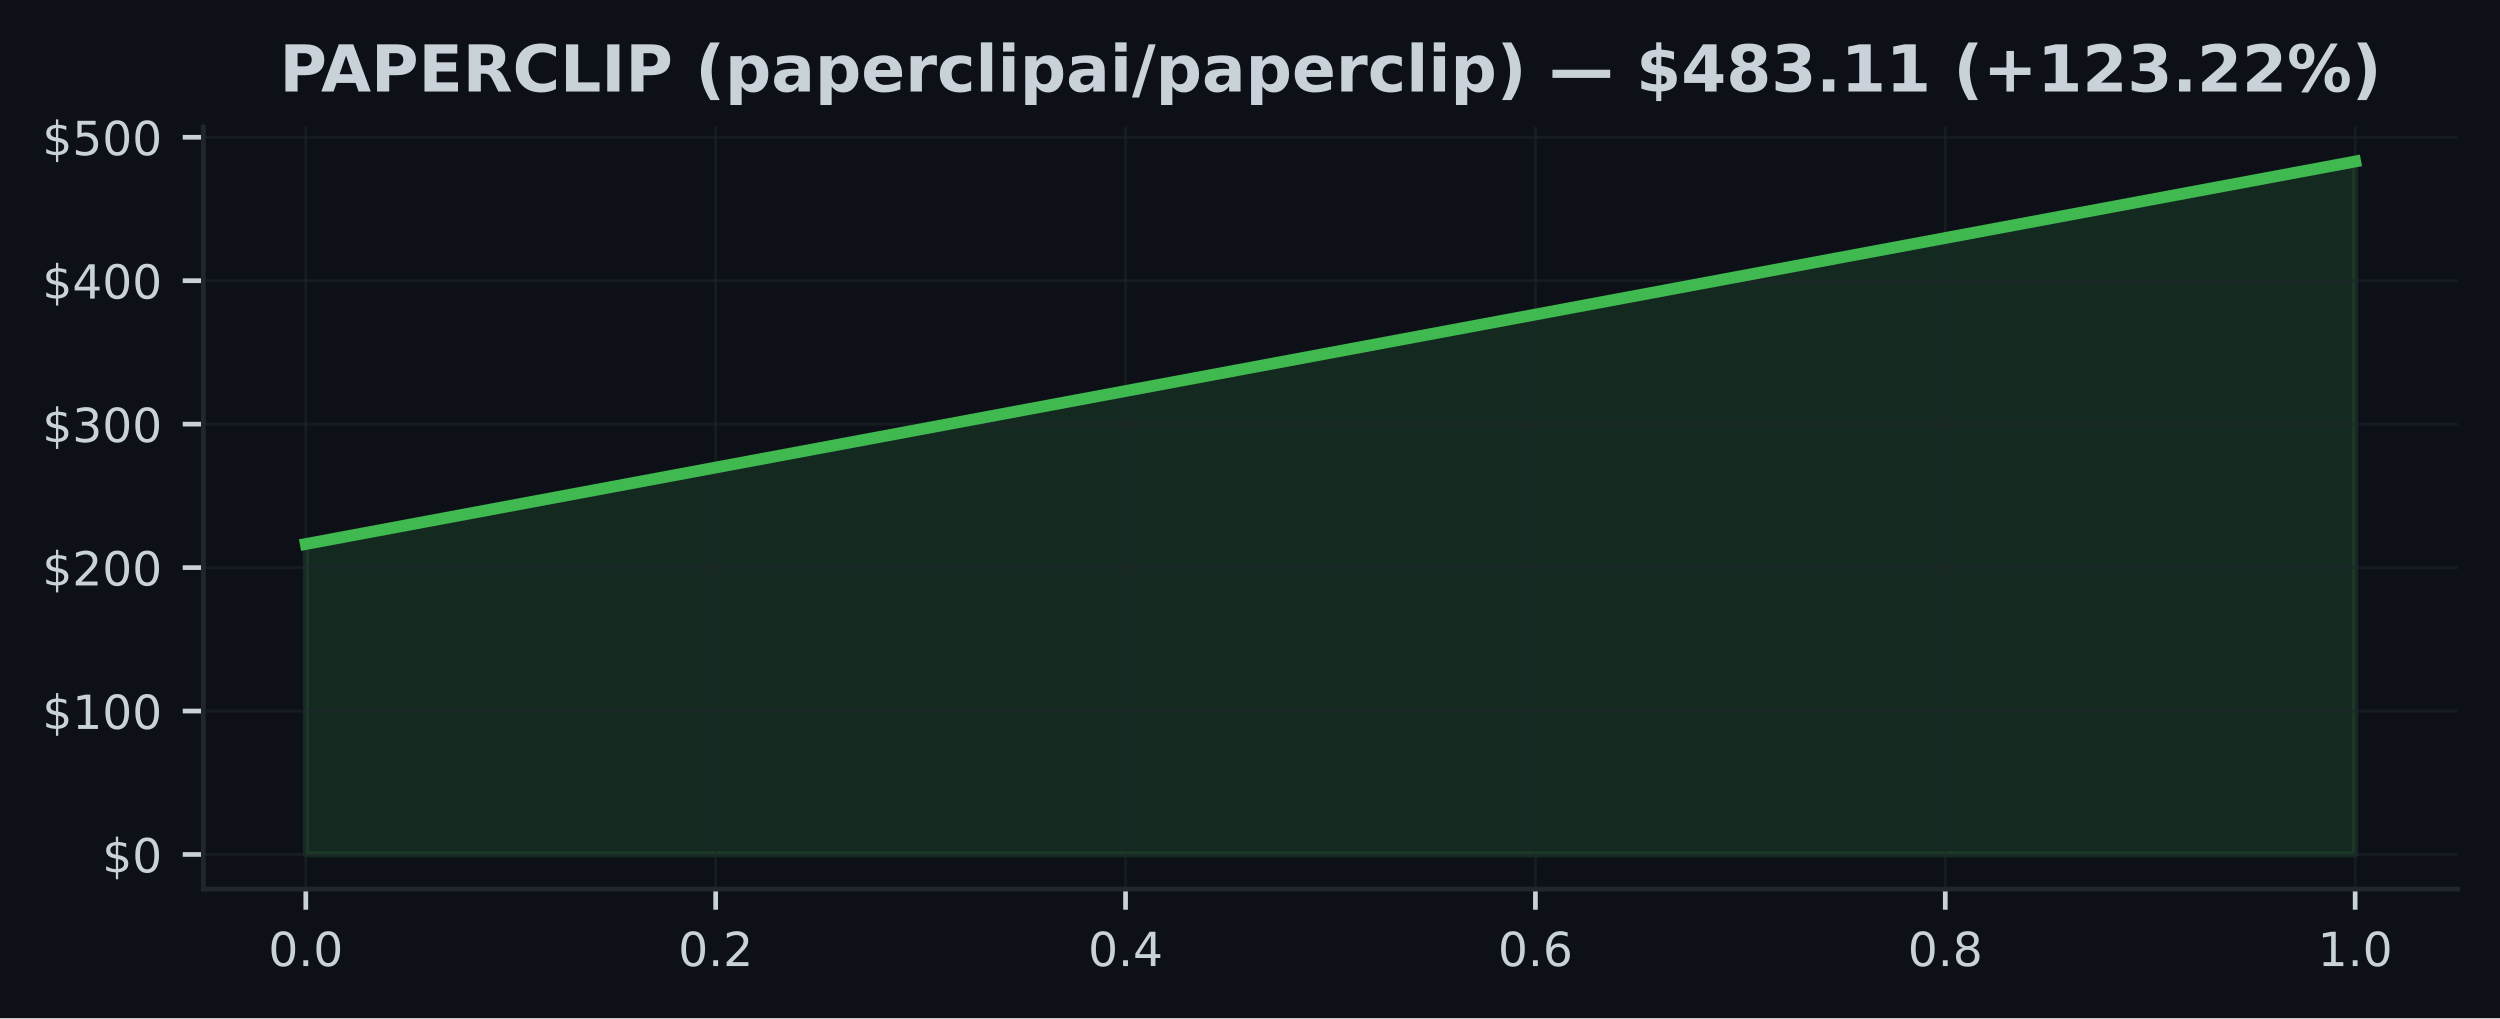
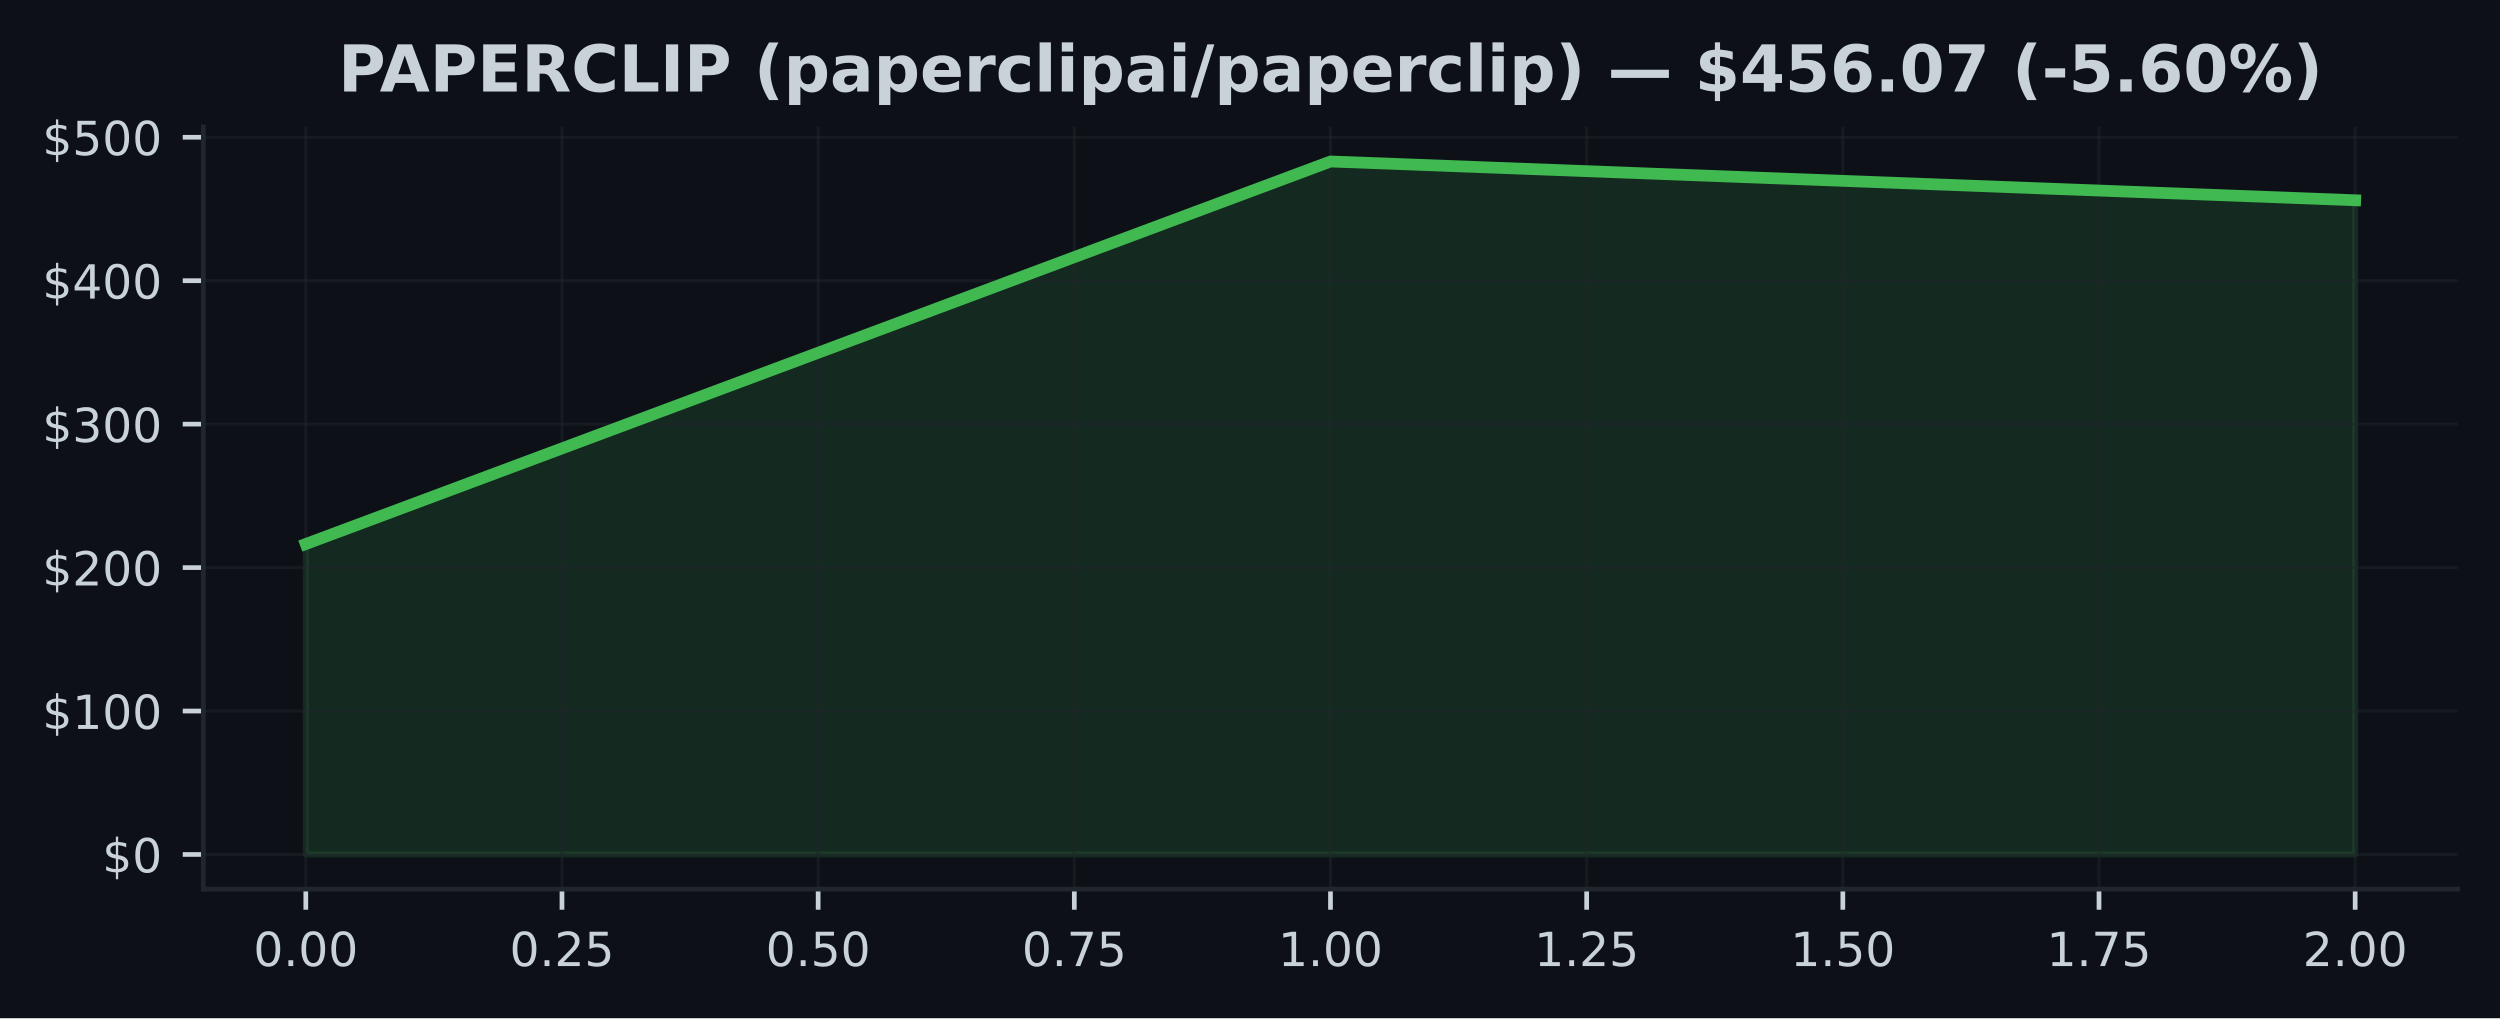
<svg xmlns="http://www.w3.org/2000/svg" xmlns:xlink="http://www.w3.org/1999/xlink" width="424.91pt" height="173.061pt" viewBox="0 0 424.91 173.061" version="1.1">
  <defs>
    <style type="text/css">*{stroke-linejoin: round; stroke-linecap: butt}</style>
  </defs>
  <g id="figure_1">
    <g id="patch_1">
      <path d="M 0 173.061  L 424.91 173.061  L 424.91 0  L 0 0  z " style="fill: #0d1117" />
    </g>
    <g id="axes_1">
      <g id="patch_2">
        <path d="M 34.56 151.118  L 417.71 151.118  L 417.71 21.558  L 34.56 21.558  z " style="fill: #0d1117" />
      </g>
      <g id="FillBetweenPolyCollection_1">
        <defs>
-           <path id="m4ce781bbc2" d="M 51.976 -27.832  L 51.976 -80.597  L 400.294 -145.613  L 400.294 -27.832  L 400.294 -27.832  L 51.976 -27.832  z " style="stroke: #3fb950; stroke-opacity: 0.15" />
+           <path id="m708542e27d" d="M 51.976 -27.832  L 51.976 -80.597  L 226.135 -145.613  L 400.294 -139.021  L 400.294 -27.832  L 400.294 -27.832  L 226.135 -27.832  L 51.976 -27.832  z " style="stroke: #3fb950; stroke-opacity: 0.15" />
        </defs>
-         <g clip-path="url(#pb792ec3355)">
-           <use xlink:href="#m4ce781bbc2" x="0" y="173.061" style="fill: #3fb950; fill-opacity: 0.15; stroke: #3fb950; stroke-opacity: 0.15" />
+         <g clip-path="url(#pc36f36ca1c)">
+           <use xlink:href="#m708542e27d" x="0" y="173.061" style="fill: #3fb950; fill-opacity: 0.15; stroke: #3fb950; stroke-opacity: 0.15" />
        </g>
      </g>
      <g id="matplotlib.axis_1">
        <g id="xtick_1">
          <g id="line2d_1">
-             <path d="M 51.976 151.118  L 51.976 21.558  " clip-path="url(#pb792ec3355)" style="fill: none; stroke: #21262d; stroke-opacity: 0.5; stroke-width: 0.5; stroke-linecap: square" />
+             <path d="M 51.976 151.118  L 51.976 21.558  " clip-path="url(#pc36f36ca1c)" style="fill: none; stroke: #21262d; stroke-opacity: 0.5; stroke-width: 0.5; stroke-linecap: square" />
          </g>
          <g id="line2d_2">
            <defs>
-               <path id="mec11819e34" d="M 0 0  L 0 3.5  " style="stroke: #c9d1d9; stroke-width: 0.8" />
+               <path id="md404be074c" d="M 0 0  L 0 3.5  " style="stroke: #c9d1d9; stroke-width: 0.8" />
            </defs>
            <g>
-               <use xlink:href="#mec11819e34" x="51.976" y="151.118" style="fill: #c9d1d9; stroke: #c9d1d9; stroke-width: 0.8" />
+               <use xlink:href="#md404be074c" x="51.976" y="151.118" style="fill: #c9d1d9; stroke: #c9d1d9; stroke-width: 0.8" />
            </g>
          </g>
          <g id="text_1">
-             <g style="fill: #c9d1d9" transform="translate(45.61466 164.197) scale(0.08 -0.08)">
+             <g style="fill: #c9d1d9" transform="translate(43.06966 164.197) scale(0.08 -0.08)">
              <defs>
                <path id="DejaVuSans-30" d="M 2034 4250  Q 1547 4250 1301 3770  Q 1056 3291 1056 2328  Q 1056 1369 1301 889  Q 1547 409 2034 409  Q 2525 409 2770 889  Q 3016 1369 3016 2328  Q 3016 3291 2770 3770  Q 2525 4250 2034 4250  z M 2034 4750  Q 2819 4750 3233 4129  Q 3647 3509 3647 2328  Q 3647 1150 3233 529  Q 2819 -91 2034 -91  Q 1250 -91 836 529  Q 422 1150 422 2328  Q 422 3509 836 4129  Q 1250 4750 2034 4750  z " transform="scale(0.015625)" />
                <path id="DejaVuSans-2e" d="M 684 794  L 1344 794  L 1344 0  L 684 0  L 684 794  z " transform="scale(0.015625)" />
              </defs>
              <use xlink:href="#DejaVuSans-30" />
              <use xlink:href="#DejaVuSans-2e" transform="translate(63.62305 0)" />
              <use xlink:href="#DejaVuSans-30" transform="translate(95.41016 0)" />
+               <use xlink:href="#DejaVuSans-30" transform="translate(159.0332 0)" />
            </g>
          </g>
        </g>
        <g id="xtick_2">
          <g id="line2d_3">
-             <path d="M 121.64 151.118  L 121.64 21.558  " clip-path="url(#pb792ec3355)" style="fill: none; stroke: #21262d; stroke-opacity: 0.5; stroke-width: 0.5; stroke-linecap: square" />
+             <path d="M 95.516 151.118  L 95.516 21.558  " clip-path="url(#pc36f36ca1c)" style="fill: none; stroke: #21262d; stroke-opacity: 0.5; stroke-width: 0.5; stroke-linecap: square" />
          </g>
          <g id="line2d_4">
            <g>
-               <use xlink:href="#mec11819e34" x="121.64" y="151.118" style="fill: #c9d1d9; stroke: #c9d1d9; stroke-width: 0.8" />
+               <use xlink:href="#md404be074c" x="95.516" y="151.118" style="fill: #c9d1d9; stroke: #c9d1d9; stroke-width: 0.8" />
            </g>
          </g>
          <g id="text_2">
-             <g style="fill: #c9d1d9" transform="translate(115.2783 164.197) scale(0.08 -0.08)">
+             <g style="fill: #c9d1d9" transform="translate(86.60943 164.197) scale(0.08 -0.08)">
              <defs>
                <path id="DejaVuSans-32" d="M 1228 531  L 3431 531  L 3431 0  L 469 0  L 469 531  Q 828 903 1448 1529  Q 2069 2156 2228 2338  Q 2531 2678 2651 2914  Q 2772 3150 2772 3378  Q 2772 3750 2511 3984  Q 2250 4219 1831 4219  Q 1534 4219 1204 4116  Q 875 4013 500 3803  L 500 4441  Q 881 4594 1212 4672  Q 1544 4750 1819 4750  Q 2544 4750 2975 4387  Q 3406 4025 3406 3419  Q 3406 3131 3298 2873  Q 3191 2616 2906 2266  Q 2828 2175 2409 1742  Q 1991 1309 1228 531  z " transform="scale(0.015625)" />
+                 <path id="DejaVuSans-35" d="M 691 4666  L 3169 4666  L 3169 4134  L 1269 4134  L 1269 2991  Q 1406 3038 1543 3061  Q 1681 3084 1819 3084  Q 2600 3084 3056 2656  Q 3513 2228 3513 1497  Q 3513 744 3044 326  Q 2575 -91 1722 -91  Q 1428 -91 1123 -41  Q 819 9 494 109  L 494 744  Q 775 591 1075 516  Q 1375 441 1709 441  Q 2250 441 2565 725  Q 2881 1009 2881 1497  Q 2881 1984 2565 2268  Q 2250 2553 1709 2553  Q 1456 2553 1204 2497  Q 953 2441 691 2322  L 691 4666  z " transform="scale(0.015625)" />
              </defs>
              <use xlink:href="#DejaVuSans-30" />
              <use xlink:href="#DejaVuSans-2e" transform="translate(63.62305 0)" />
              <use xlink:href="#DejaVuSans-32" transform="translate(95.41016 0)" />
+               <use xlink:href="#DejaVuSans-35" transform="translate(159.0332 0)" />
            </g>
          </g>
        </g>
        <g id="xtick_3">
          <g id="line2d_5">
-             <path d="M 191.303 151.118  L 191.303 21.558  " clip-path="url(#pb792ec3355)" style="fill: none; stroke: #21262d; stroke-opacity: 0.5; stroke-width: 0.5; stroke-linecap: square" />
+             <path d="M 139.055 151.118  L 139.055 21.558  " clip-path="url(#pc36f36ca1c)" style="fill: none; stroke: #21262d; stroke-opacity: 0.5; stroke-width: 0.5; stroke-linecap: square" />
          </g>
          <g id="line2d_6">
            <g>
-               <use xlink:href="#mec11819e34" x="191.303" y="151.118" style="fill: #c9d1d9; stroke: #c9d1d9; stroke-width: 0.8" />
+               <use xlink:href="#md404be074c" x="139.055" y="151.118" style="fill: #c9d1d9; stroke: #c9d1d9; stroke-width: 0.8" />
            </g>
          </g>
          <g id="text_3">
-             <g style="fill: #c9d1d9" transform="translate(184.9419 164.197) scale(0.08 -0.08)">
-               <defs>
-                 <path id="DejaVuSans-34" d="M 2419 4116  L 825 1625  L 2419 1625  L 2419 4116  z M 2253 4666  L 3047 4666  L 3047 1625  L 3713 1625  L 3713 1100  L 3047 1100  L 3047 0  L 2419 0  L 2419 1100  L 313 1100  L 313 1709  L 2253 4666  z " transform="scale(0.015625)" />
-               </defs>
+             <g style="fill: #c9d1d9" transform="translate(130.1492 164.197) scale(0.08 -0.08)">
              <use xlink:href="#DejaVuSans-30" />
              <use xlink:href="#DejaVuSans-2e" transform="translate(63.62305 0)" />
-               <use xlink:href="#DejaVuSans-34" transform="translate(95.41016 0)" />
+               <use xlink:href="#DejaVuSans-35" transform="translate(95.41016 0)" />
+               <use xlink:href="#DejaVuSans-30" transform="translate(159.0332 0)" />
            </g>
          </g>
        </g>
        <g id="xtick_4">
          <g id="line2d_7">
-             <path d="M 260.967 151.118  L 260.967 21.558  " clip-path="url(#pb792ec3355)" style="fill: none; stroke: #21262d; stroke-opacity: 0.5; stroke-width: 0.5; stroke-linecap: square" />
+             <path d="M 182.595 151.118  L 182.595 21.558  " clip-path="url(#pc36f36ca1c)" style="fill: none; stroke: #21262d; stroke-opacity: 0.5; stroke-width: 0.5; stroke-linecap: square" />
          </g>
          <g id="line2d_8">
            <g>
-               <use xlink:href="#mec11819e34" x="260.967" y="151.118" style="fill: #c9d1d9; stroke: #c9d1d9; stroke-width: 0.8" />
+               <use xlink:href="#md404be074c" x="182.595" y="151.118" style="fill: #c9d1d9; stroke: #c9d1d9; stroke-width: 0.8" />
            </g>
          </g>
          <g id="text_4">
-             <g style="fill: #c9d1d9" transform="translate(254.6056 164.197) scale(0.08 -0.08)">
-               <defs>
-                 <path id="DejaVuSans-36" d="M 2113 2584  Q 1688 2584 1439 2293  Q 1191 2003 1191 1497  Q 1191 994 1439 701  Q 1688 409 2113 409  Q 2538 409 2786 701  Q 3034 994 3034 1497  Q 3034 2003 2786 2293  Q 2538 2584 2113 2584  z M 3366 4563  L 3366 3988  Q 3128 4100 2886 4159  Q 2644 4219 2406 4219  Q 1781 4219 1451 3797  Q 1122 3375 1075 2522  Q 1259 2794 1537 2939  Q 1816 3084 2150 3084  Q 2853 3084 3261 2657  Q 3669 2231 3669 1497  Q 3669 778 3244 343  Q 2819 -91 2113 -91  Q 1303 -91 875 529  Q 447 1150 447 2328  Q 447 3434 972 4092  Q 1497 4750 2381 4750  Q 2619 4750 2861 4703  Q 3103 4656 3366 4563  z " transform="scale(0.015625)" />
+             <g style="fill: #c9d1d9" transform="translate(173.689 164.197) scale(0.08 -0.08)">
+               <defs>
+                 <path id="DejaVuSans-37" d="M 525 4666  L 3525 4666  L 3525 4397  L 1831 0  L 1172 0  L 2766 4134  L 525 4134  L 525 4666  z " transform="scale(0.015625)" />
              </defs>
              <use xlink:href="#DejaVuSans-30" />
              <use xlink:href="#DejaVuSans-2e" transform="translate(63.62305 0)" />
-               <use xlink:href="#DejaVuSans-36" transform="translate(95.41016 0)" />
+               <use xlink:href="#DejaVuSans-37" transform="translate(95.41016 0)" />
+               <use xlink:href="#DejaVuSans-35" transform="translate(159.0332 0)" />
            </g>
          </g>
        </g>
        <g id="xtick_5">
          <g id="line2d_9">
-             <path d="M 330.63 151.118  L 330.63 21.558  " clip-path="url(#pb792ec3355)" style="fill: none; stroke: #21262d; stroke-opacity: 0.5; stroke-width: 0.5; stroke-linecap: square" />
+             <path d="M 226.135 151.118  L 226.135 21.558  " clip-path="url(#pc36f36ca1c)" style="fill: none; stroke: #21262d; stroke-opacity: 0.5; stroke-width: 0.5; stroke-linecap: square" />
          </g>
          <g id="line2d_10">
            <g>
-               <use xlink:href="#mec11819e34" x="330.63" y="151.118" style="fill: #c9d1d9; stroke: #c9d1d9; stroke-width: 0.8" />
+               <use xlink:href="#md404be074c" x="226.135" y="151.118" style="fill: #c9d1d9; stroke: #c9d1d9; stroke-width: 0.8" />
            </g>
          </g>
          <g id="text_5">
-             <g style="fill: #c9d1d9" transform="translate(324.2692 164.197) scale(0.08 -0.08)">
-               <defs>
-                 <path id="DejaVuSans-38" d="M 2034 2216  Q 1584 2216 1326 1975  Q 1069 1734 1069 1313  Q 1069 891 1326 650  Q 1584 409 2034 409  Q 2484 409 2743 651  Q 3003 894 3003 1313  Q 3003 1734 2745 1975  Q 2488 2216 2034 2216  z M 1403 2484  Q 997 2584 770 2862  Q 544 3141 544 3541  Q 544 4100 942 4425  Q 1341 4750 2034 4750  Q 2731 4750 3128 4425  Q 3525 4100 3525 3541  Q 3525 3141 3298 2862  Q 3072 2584 2669 2484  Q 3125 2378 3379 2068  Q 3634 1759 3634 1313  Q 3634 634 3220 271  Q 2806 -91 2034 -91  Q 1263 -91 848 271  Q 434 634 434 1313  Q 434 1759 690 2068  Q 947 2378 1403 2484  z M 1172 3481  Q 1172 3119 1398 2916  Q 1625 2713 2034 2713  Q 2441 2713 2670 2916  Q 2900 3119 2900 3481  Q 2900 3844 2670 4047  Q 2441 4250 2034 4250  Q 1625 4250 1398 4047  Q 1172 3844 1172 3481  z " transform="scale(0.015625)" />
-               </defs>
-               <use xlink:href="#DejaVuSans-30" />
-               <use xlink:href="#DejaVuSans-2e" transform="translate(63.62305 0)" />
-               <use xlink:href="#DejaVuSans-38" transform="translate(95.41016 0)" />
+             <g style="fill: #c9d1d9" transform="translate(217.2287 164.197) scale(0.08 -0.08)">
+               <defs>
+                 <path id="DejaVuSans-31" d="M 794 531  L 1825 531  L 1825 4091  L 703 3866  L 703 4441  L 1819 4666  L 2450 4666  L 2450 531  L 3481 531  L 3481 0  L 794 0  L 794 531  z " transform="scale(0.015625)" />
+               </defs>
+               <use xlink:href="#DejaVuSans-31" />
+               <use xlink:href="#DejaVuSans-2e" transform="translate(63.62305 0)" />
+               <use xlink:href="#DejaVuSans-30" transform="translate(95.41016 0)" />
+               <use xlink:href="#DejaVuSans-30" transform="translate(159.0332 0)" />
            </g>
          </g>
        </g>
        <g id="xtick_6">
          <g id="line2d_11">
-             <path d="M 400.294 151.118  L 400.294 21.558  " clip-path="url(#pb792ec3355)" style="fill: none; stroke: #21262d; stroke-opacity: 0.5; stroke-width: 0.5; stroke-linecap: square" />
+             <path d="M 269.675 151.118  L 269.675 21.558  " clip-path="url(#pc36f36ca1c)" style="fill: none; stroke: #21262d; stroke-opacity: 0.5; stroke-width: 0.5; stroke-linecap: square" />
          </g>
          <g id="line2d_12">
            <g>
-               <use xlink:href="#mec11819e34" x="400.294" y="151.118" style="fill: #c9d1d9; stroke: #c9d1d9; stroke-width: 0.8" />
+               <use xlink:href="#md404be074c" x="269.675" y="151.118" style="fill: #c9d1d9; stroke: #c9d1d9; stroke-width: 0.8" />
            </g>
          </g>
          <g id="text_6">
-             <g style="fill: #c9d1d9" transform="translate(393.9328 164.197) scale(0.08 -0.08)">
-               <defs>
-                 <path id="DejaVuSans-31" d="M 794 531  L 1825 531  L 1825 4091  L 703 3866  L 703 4441  L 1819 4666  L 2450 4666  L 2450 531  L 3481 531  L 3481 0  L 794 0  L 794 531  z " transform="scale(0.015625)" />
-               </defs>
+             <g style="fill: #c9d1d9" transform="translate(260.7685 164.197) scale(0.08 -0.08)">
              <use xlink:href="#DejaVuSans-31" />
              <use xlink:href="#DejaVuSans-2e" transform="translate(63.62305 0)" />
+               <use xlink:href="#DejaVuSans-32" transform="translate(95.41016 0)" />
+               <use xlink:href="#DejaVuSans-35" transform="translate(159.0332 0)" />
+             </g>
+           </g>
+         </g>
+         <g id="xtick_7">
+           <g id="line2d_13">
+             <path d="M 313.215 151.118  L 313.215 21.558  " clip-path="url(#pc36f36ca1c)" style="fill: none; stroke: #21262d; stroke-opacity: 0.5; stroke-width: 0.5; stroke-linecap: square" />
+           </g>
+           <g id="line2d_14">
+             <g>
+               <use xlink:href="#md404be074c" x="313.215" y="151.118" style="fill: #c9d1d9; stroke: #c9d1d9; stroke-width: 0.8" />
+             </g>
+           </g>
+           <g id="text_7">
+             <g style="fill: #c9d1d9" transform="translate(304.3083 164.197) scale(0.08 -0.08)">
+               <use xlink:href="#DejaVuSans-31" />
+               <use xlink:href="#DejaVuSans-2e" transform="translate(63.62305 0)" />
+               <use xlink:href="#DejaVuSans-35" transform="translate(95.41016 0)" />
+               <use xlink:href="#DejaVuSans-30" transform="translate(159.0332 0)" />
+             </g>
+           </g>
+         </g>
+         <g id="xtick_8">
+           <g id="line2d_15">
+             <path d="M 356.754 151.118  L 356.754 21.558  " clip-path="url(#pc36f36ca1c)" style="fill: none; stroke: #21262d; stroke-opacity: 0.5; stroke-width: 0.5; stroke-linecap: square" />
+           </g>
+           <g id="line2d_16">
+             <g>
+               <use xlink:href="#md404be074c" x="356.754" y="151.118" style="fill: #c9d1d9; stroke: #c9d1d9; stroke-width: 0.8" />
+             </g>
+           </g>
+           <g id="text_8">
+             <g style="fill: #c9d1d9" transform="translate(347.8481 164.197) scale(0.08 -0.08)">
+               <use xlink:href="#DejaVuSans-31" />
+               <use xlink:href="#DejaVuSans-2e" transform="translate(63.62305 0)" />
+               <use xlink:href="#DejaVuSans-37" transform="translate(95.41016 0)" />
+               <use xlink:href="#DejaVuSans-35" transform="translate(159.0332 0)" />
+             </g>
+           </g>
+         </g>
+         <g id="xtick_9">
+           <g id="line2d_17">
+             <path d="M 400.294 151.118  L 400.294 21.558  " clip-path="url(#pc36f36ca1c)" style="fill: none; stroke: #21262d; stroke-opacity: 0.5; stroke-width: 0.5; stroke-linecap: square" />
+           </g>
+           <g id="line2d_18">
+             <g>
+               <use xlink:href="#md404be074c" x="400.294" y="151.118" style="fill: #c9d1d9; stroke: #c9d1d9; stroke-width: 0.8" />
+             </g>
+           </g>
+           <g id="text_9">
+             <g style="fill: #c9d1d9" transform="translate(391.3878 164.197) scale(0.08 -0.08)">
+               <use xlink:href="#DejaVuSans-32" />
+               <use xlink:href="#DejaVuSans-2e" transform="translate(63.62305 0)" />
              <use xlink:href="#DejaVuSans-30" transform="translate(95.41016 0)" />
+               <use xlink:href="#DejaVuSans-30" transform="translate(159.0332 0)" />
            </g>
          </g>
        </g>
      </g>
      <g id="matplotlib.axis_2">
        <g id="ytick_1">
-           <g id="line2d_13">
-             <path d="M 34.56 145.229  L 417.71 145.229  " clip-path="url(#pb792ec3355)" style="fill: none; stroke: #21262d; stroke-opacity: 0.5; stroke-width: 0.5; stroke-linecap: square" />
-           </g>
-           <g id="line2d_14">
+           <g id="line2d_19">
+             <path d="M 34.56 145.229  L 417.71 145.229  " clip-path="url(#pc36f36ca1c)" style="fill: none; stroke: #21262d; stroke-opacity: 0.5; stroke-width: 0.5; stroke-linecap: square" />
+           </g>
+           <g id="line2d_20">
            <defs>
-               <path id="m16a0b7c276" d="M 0 0  L -3.5 0  " style="stroke: #c9d1d9; stroke-width: 0.8" />
+               <path id="mf493df615f" d="M 0 0  L -3.5 0  " style="stroke: #c9d1d9; stroke-width: 0.8" />
            </defs>
            <g>
-               <use xlink:href="#m16a0b7c276" x="34.56" y="145.229" style="fill: #c9d1d9; stroke: #c9d1d9; stroke-width: 0.8" />
-             </g>
-           </g>
-           <g id="text_7">
+               <use xlink:href="#mf493df615f" x="34.56" y="145.229" style="fill: #c9d1d9; stroke: #c9d1d9; stroke-width: 0.8" />
+             </g>
+           </g>
+           <g id="text_10">
            <g style="fill: #c9d1d9" transform="translate(17.38 148.2686) scale(0.08 -0.08)">
              <defs>
                <path id="DejaVuSans-24" d="M 2163 -941  L 1850 -941  L 1847 0  Q 1519 6 1191 76  Q 863 147 531 288  L 531 850  Q 850 650 1176 548  Q 1503 447 1850 444  L 1850 1869  Q 1159 1981 845 2250  Q 531 2519 531 2988  Q 531 3497 872 3790  Q 1213 4084 1850 4128  L 1850 4863  L 2163 4863  L 2163 4138  Q 2453 4125 2725 4076  Q 2997 4028 3256 3944  L 3256 3397  Q 2997 3528 2723 3600  Q 2450 3672 2163 3684  L 2163 2350  Q 2872 2241 3206 1959  Q 3541 1678 3541 1191  Q 3541 663 3186 358  Q 2831 53 2163 6  L 2163 -941  z M 1850 2406  L 1850 3688  Q 1488 3647 1297 3481  Q 1106 3316 1106 3041  Q 1106 2772 1282 2622  Q 1459 2472 1850 2406  z M 2163 1806  L 2163 453  Q 2559 506 2761 678  Q 2963 850 2963 1131  Q 2963 1406 2770 1568  Q 2578 1731 2163 1806  z " transform="scale(0.015625)" />
              </defs>
              <use xlink:href="#DejaVuSans-24" />
              <use xlink:href="#DejaVuSans-30" transform="translate(63.62305 0)" />
            </g>
          </g>
        </g>
        <g id="ytick_2">
-           <g id="line2d_15">
-             <path d="M 34.56 120.849  L 417.71 120.849  " clip-path="url(#pb792ec3355)" style="fill: none; stroke: #21262d; stroke-opacity: 0.5; stroke-width: 0.5; stroke-linecap: square" />
-           </g>
-           <g id="line2d_16">
-             <g>
-               <use xlink:href="#m16a0b7c276" x="34.56" y="120.849" style="fill: #c9d1d9; stroke: #c9d1d9; stroke-width: 0.8" />
-             </g>
-           </g>
-           <g id="text_8">
+           <g id="line2d_21">
+             <path d="M 34.56 120.849  L 417.71 120.849  " clip-path="url(#pc36f36ca1c)" style="fill: none; stroke: #21262d; stroke-opacity: 0.5; stroke-width: 0.5; stroke-linecap: square" />
+           </g>
+           <g id="line2d_22">
+             <g>
+               <use xlink:href="#mf493df615f" x="34.56" y="120.849" style="fill: #c9d1d9; stroke: #c9d1d9; stroke-width: 0.8" />
+             </g>
+           </g>
+           <g id="text_11">
            <g style="fill: #c9d1d9" transform="translate(7.2 123.8886) scale(0.08 -0.08)">
              <use xlink:href="#DejaVuSans-24" />
              <use xlink:href="#DejaVuSans-31" transform="translate(63.62305 0)" />
              <use xlink:href="#DejaVuSans-30" transform="translate(127.2461 0)" />
              <use xlink:href="#DejaVuSans-30" transform="translate(190.8691 0)" />
            </g>
          </g>
        </g>
        <g id="ytick_3">
-           <g id="line2d_17">
-             <path d="M 34.56 96.469  L 417.71 96.469  " clip-path="url(#pb792ec3355)" style="fill: none; stroke: #21262d; stroke-opacity: 0.5; stroke-width: 0.5; stroke-linecap: square" />
-           </g>
-           <g id="line2d_18">
-             <g>
-               <use xlink:href="#m16a0b7c276" x="34.56" y="96.469" style="fill: #c9d1d9; stroke: #c9d1d9; stroke-width: 0.8" />
-             </g>
-           </g>
-           <g id="text_9">
+           <g id="line2d_23">
+             <path d="M 34.56 96.469  L 417.71 96.469  " clip-path="url(#pc36f36ca1c)" style="fill: none; stroke: #21262d; stroke-opacity: 0.5; stroke-width: 0.5; stroke-linecap: square" />
+           </g>
+           <g id="line2d_24">
+             <g>
+               <use xlink:href="#mf493df615f" x="34.56" y="96.469" style="fill: #c9d1d9; stroke: #c9d1d9; stroke-width: 0.8" />
+             </g>
+           </g>
+           <g id="text_12">
            <g style="fill: #c9d1d9" transform="translate(7.2 99.50873) scale(0.08 -0.08)">
              <use xlink:href="#DejaVuSans-24" />
              <use xlink:href="#DejaVuSans-32" transform="translate(63.62305 0)" />
              <use xlink:href="#DejaVuSans-30" transform="translate(127.2461 0)" />
              <use xlink:href="#DejaVuSans-30" transform="translate(190.8691 0)" />
            </g>
          </g>
        </g>
        <g id="ytick_4">
-           <g id="line2d_19">
-             <path d="M 34.56 72.089  L 417.71 72.089  " clip-path="url(#pb792ec3355)" style="fill: none; stroke: #21262d; stroke-opacity: 0.5; stroke-width: 0.5; stroke-linecap: square" />
-           </g>
-           <g id="line2d_20">
-             <g>
-               <use xlink:href="#m16a0b7c276" x="34.56" y="72.089" style="fill: #c9d1d9; stroke: #c9d1d9; stroke-width: 0.8" />
-             </g>
-           </g>
-           <g id="text_10">
+           <g id="line2d_25">
+             <path d="M 34.56 72.089  L 417.71 72.089  " clip-path="url(#pc36f36ca1c)" style="fill: none; stroke: #21262d; stroke-opacity: 0.5; stroke-width: 0.5; stroke-linecap: square" />
+           </g>
+           <g id="line2d_26">
+             <g>
+               <use xlink:href="#mf493df615f" x="34.56" y="72.089" style="fill: #c9d1d9; stroke: #c9d1d9; stroke-width: 0.8" />
+             </g>
+           </g>
+           <g id="text_13">
            <g style="fill: #c9d1d9" transform="translate(7.2 75.12881) scale(0.08 -0.08)">
              <defs>
                <path id="DejaVuSans-33" d="M 2597 2516  Q 3050 2419 3304 2112  Q 3559 1806 3559 1356  Q 3559 666 3084 287  Q 2609 -91 1734 -91  Q 1441 -91 1130 -33  Q 819 25 488 141  L 488 750  Q 750 597 1062 519  Q 1375 441 1716 441  Q 2309 441 2620 675  Q 2931 909 2931 1356  Q 2931 1769 2642 2001  Q 2353 2234 1838 2234  L 1294 2234  L 1294 2753  L 1863 2753  Q 2328 2753 2575 2939  Q 2822 3125 2822 3475  Q 2822 3834 2567 4026  Q 2313 4219 1838 4219  Q 1578 4219 1281 4162  Q 984 4106 628 3988  L 628 4550  Q 988 4650 1302 4700  Q 1616 4750 1894 4750  Q 2613 4750 3031 4423  Q 3450 4097 3450 3541  Q 3450 3153 3228 2886  Q 3006 2619 2597 2516  z " transform="scale(0.015625)" />
              </defs>
              <use xlink:href="#DejaVuSans-24" />
              <use xlink:href="#DejaVuSans-33" transform="translate(63.62305 0)" />
              <use xlink:href="#DejaVuSans-30" transform="translate(127.2461 0)" />
              <use xlink:href="#DejaVuSans-30" transform="translate(190.8691 0)" />
            </g>
          </g>
        </g>
        <g id="ytick_5">
-           <g id="line2d_21">
-             <path d="M 34.56 47.71  L 417.71 47.71  " clip-path="url(#pb792ec3355)" style="fill: none; stroke: #21262d; stroke-opacity: 0.5; stroke-width: 0.5; stroke-linecap: square" />
-           </g>
-           <g id="line2d_22">
-             <g>
-               <use xlink:href="#m16a0b7c276" x="34.56" y="47.71" style="fill: #c9d1d9; stroke: #c9d1d9; stroke-width: 0.8" />
-             </g>
-           </g>
-           <g id="text_11">
+           <g id="line2d_27">
+             <path d="M 34.56 47.71  L 417.71 47.71  " clip-path="url(#pc36f36ca1c)" style="fill: none; stroke: #21262d; stroke-opacity: 0.5; stroke-width: 0.5; stroke-linecap: square" />
+           </g>
+           <g id="line2d_28">
+             <g>
+               <use xlink:href="#mf493df615f" x="34.56" y="47.71" style="fill: #c9d1d9; stroke: #c9d1d9; stroke-width: 0.8" />
+             </g>
+           </g>
+           <g id="text_14">
            <g style="fill: #c9d1d9" transform="translate(7.2 50.7489) scale(0.08 -0.08)">
+               <defs>
+                 <path id="DejaVuSans-34" d="M 2419 4116  L 825 1625  L 2419 1625  L 2419 4116  z M 2253 4666  L 3047 4666  L 3047 1625  L 3713 1625  L 3713 1100  L 3047 1100  L 3047 0  L 2419 0  L 2419 1100  L 313 1100  L 313 1709  L 2253 4666  z " transform="scale(0.015625)" />
+               </defs>
              <use xlink:href="#DejaVuSans-24" />
              <use xlink:href="#DejaVuSans-34" transform="translate(63.62305 0)" />
              <use xlink:href="#DejaVuSans-30" transform="translate(127.2461 0)" />
              <use xlink:href="#DejaVuSans-30" transform="translate(190.8691 0)" />
            </g>
          </g>
        </g>
        <g id="ytick_6">
-           <g id="line2d_23">
-             <path d="M 34.56 23.33  L 417.71 23.33  " clip-path="url(#pb792ec3355)" style="fill: none; stroke: #21262d; stroke-opacity: 0.5; stroke-width: 0.5; stroke-linecap: square" />
-           </g>
-           <g id="line2d_24">
-             <g>
-               <use xlink:href="#m16a0b7c276" x="34.56" y="23.33" style="fill: #c9d1d9; stroke: #c9d1d9; stroke-width: 0.8" />
-             </g>
-           </g>
-           <g id="text_12">
+           <g id="line2d_29">
+             <path d="M 34.56 23.33  L 417.71 23.33  " clip-path="url(#pc36f36ca1c)" style="fill: none; stroke: #21262d; stroke-opacity: 0.5; stroke-width: 0.5; stroke-linecap: square" />
+           </g>
+           <g id="line2d_30">
+             <g>
+               <use xlink:href="#mf493df615f" x="34.56" y="23.33" style="fill: #c9d1d9; stroke: #c9d1d9; stroke-width: 0.8" />
+             </g>
+           </g>
+           <g id="text_15">
            <g style="fill: #c9d1d9" transform="translate(7.2 26.36898) scale(0.08 -0.08)">
-               <defs>
-                 <path id="DejaVuSans-35" d="M 691 4666  L 3169 4666  L 3169 4134  L 1269 4134  L 1269 2991  Q 1406 3038 1543 3061  Q 1681 3084 1819 3084  Q 2600 3084 3056 2656  Q 3513 2228 3513 1497  Q 3513 744 3044 326  Q 2575 -91 1722 -91  Q 1428 -91 1123 -41  Q 819 9 494 109  L 494 744  Q 775 591 1075 516  Q 1375 441 1709 441  Q 2250 441 2565 725  Q 2881 1009 2881 1497  Q 2881 1984 2565 2268  Q 2250 2553 1709 2553  Q 1456 2553 1204 2497  Q 953 2441 691 2322  L 691 4666  z " transform="scale(0.015625)" />
-               </defs>
              <use xlink:href="#DejaVuSans-24" />
              <use xlink:href="#DejaVuSans-35" transform="translate(63.62305 0)" />
              <use xlink:href="#DejaVuSans-30" transform="translate(127.2461 0)" />
              <use xlink:href="#DejaVuSans-30" transform="translate(190.8691 0)" />
            </g>
          </g>
        </g>
      </g>
-       <g id="line2d_25">
-         <path d="M 51.976 92.464  L 400.294 27.447  " clip-path="url(#pb792ec3355)" style="fill: none; stroke: #3fb950; stroke-width: 2; stroke-linecap: square" />
+       <g id="line2d_31">
+         <path d="M 51.976 92.464  L 226.135 27.447  L 400.294 34.04  " clip-path="url(#pc36f36ca1c)" style="fill: none; stroke: #3fb950; stroke-width: 2; stroke-linecap: square" />
      </g>
      <g id="patch_3">
        <path d="M 34.56 151.118  L 34.56 21.558  " style="fill: none; stroke: #21262d; stroke-width: 0.8; stroke-linejoin: miter; stroke-linecap: square" />
      </g>
      <g id="patch_4">
        <path d="M 34.56 151.118  L 417.71 151.118  " style="fill: none; stroke: #21262d; stroke-width: 0.8; stroke-linejoin: miter; stroke-linecap: square" />
      </g>
-       <g id="text_13">
-         <g style="fill: #c9d1d9" transform="translate(47.50187 15.55828) scale(0.11 -0.11)">
+       <g id="text_16">
+         <g style="fill: #c9d1d9" transform="translate(57.4818 15.55828) scale(0.11 -0.11)">
          <defs>
            <path id="DejaVuSans-Bold-50" d="M 588 4666  L 2584 4666  Q 3475 4666 3951 4270  Q 4428 3875 4428 3144  Q 4428 2409 3951 2014  Q 3475 1619 2584 1619  L 1791 1619  L 1791 0  L 588 0  L 588 4666  z M 1791 3794  L 1791 2491  L 2456 2491  Q 2806 2491 2997 2661  Q 3188 2831 3188 3144  Q 3188 3456 2997 3625  Q 2806 3794 2456 3794  L 1791 3794  z " transform="scale(0.015625)" />
            <path id="DejaVuSans-Bold-41" d="M 3419 850  L 1538 850  L 1241 0  L 31 0  L 1759 4666  L 3194 4666  L 4922 0  L 3713 0  L 3419 850  z M 1838 1716  L 3116 1716  L 2478 3572  L 1838 1716  z " transform="scale(0.015625)" />
            <path id="DejaVuSans-Bold-45" d="M 588 4666  L 3834 4666  L 3834 3756  L 1791 3756  L 1791 2888  L 3713 2888  L 3713 1978  L 1791 1978  L 1791 909  L 3903 909  L 3903 0  L 588 0  L 588 4666  z " transform="scale(0.015625)" />
            <path id="DejaVuSans-Bold-52" d="M 2297 2597  Q 2675 2597 2839 2737  Q 3003 2878 3003 3200  Q 3003 3519 2839 3656  Q 2675 3794 2297 3794  L 1791 3794  L 1791 2597  L 2297 2597  z M 1791 1766  L 1791 0  L 588 0  L 588 4666  L 2425 4666  Q 3347 4666 3776 4356  Q 4206 4047 4206 3378  Q 4206 2916 3982 2619  Q 3759 2322 3309 2181  Q 3556 2125 3751 1926  Q 3947 1728 4147 1325  L 4800 0  L 3519 0  L 2950 1159  Q 2778 1509 2601 1637  Q 2425 1766 2131 1766  L 1791 1766  z " transform="scale(0.015625)" />
            <path id="DejaVuSans-Bold-43" d="M 4288 256  Q 3956 84 3597 -3  Q 3238 -91 2847 -91  Q 1681 -91 1000 561  Q 319 1213 319 2328  Q 319 3447 1000 4098  Q 1681 4750 2847 4750  Q 3238 4750 3597 4662  Q 3956 4575 4288 4403  L 4288 3438  Q 3953 3666 3628 3772  Q 3303 3878 2944 3878  Q 2300 3878 1931 3465  Q 1563 3053 1563 2328  Q 1563 1606 1931 1193  Q 2300 781 2944 781  Q 3303 781 3628 887  Q 3953 994 4288 1222  L 4288 256  z " transform="scale(0.015625)" />
            <path id="DejaVuSans-Bold-4c" d="M 588 4666  L 1791 4666  L 1791 909  L 3903 909  L 3903 0  L 588 0  L 588 4666  z " transform="scale(0.015625)" />
            <path id="DejaVuSans-Bold-49" d="M 588 4666  L 1791 4666  L 1791 0  L 588 0  L 588 4666  z " transform="scale(0.015625)" />
            <path id="DejaVuSans-Bold-20" transform="scale(0.015625)" />
            <path id="DejaVuSans-Bold-28" d="M 2413 -844  L 1484 -844  Q 1006 -72 778 623  Q 550 1319 550 2003  Q 550 2688 779 3389  Q 1009 4091 1484 4856  L 2413 4856  Q 2013 4116 1813 3408  Q 1613 2700 1613 2009  Q 1613 1319 1811 609  Q 2009 -100 2413 -844  z " transform="scale(0.015625)" />
            <path id="DejaVuSans-Bold-70" d="M 1656 506  L 1656 -1331  L 538 -1331  L 538 3500  L 1656 3500  L 1656 2988  Q 1888 3294 2169 3439  Q 2450 3584 2816 3584  Q 3463 3584 3878 3070  Q 4294 2556 4294 1747  Q 4294 938 3878 423  Q 3463 -91 2816 -91  Q 2450 -91 2169 54  Q 1888 200 1656 506  z M 2400 2772  Q 2041 2772 1848 2508  Q 1656 2244 1656 1747  Q 1656 1250 1848 986  Q 2041 722 2400 722  Q 2759 722 2948 984  Q 3138 1247 3138 1747  Q 3138 2247 2948 2509  Q 2759 2772 2400 2772  z " transform="scale(0.015625)" />
            <path id="DejaVuSans-Bold-61" d="M 2106 1575  Q 1756 1575 1579 1456  Q 1403 1338 1403 1106  Q 1403 894 1545 773  Q 1688 653 1941 653  Q 2256 653 2472 879  Q 2688 1106 2688 1447  L 2688 1575  L 2106 1575  z M 3816 1997  L 3816 0  L 2688 0  L 2688 519  Q 2463 200 2181 54  Q 1900 -91 1497 -91  Q 953 -91 614 226  Q 275 544 275 1050  Q 275 1666 698 1953  Q 1122 2241 2028 2241  L 2688 2241  L 2688 2328  Q 2688 2594 2478 2717  Q 2269 2841 1825 2841  Q 1466 2841 1156 2769  Q 847 2697 581 2553  L 581 3406  Q 941 3494 1303 3539  Q 1666 3584 2028 3584  Q 2975 3584 3395 3211  Q 3816 2838 3816 1997  z " transform="scale(0.015625)" />
            <path id="DejaVuSans-Bold-65" d="M 4031 1759  L 4031 1441  L 1416 1441  Q 1456 1047 1700 850  Q 1944 653 2381 653  Q 2734 653 3104 758  Q 3475 863 3866 1075  L 3866 213  Q 3469 63 3072 -14  Q 2675 -91 2278 -91  Q 1328 -91 801 392  Q 275 875 275 1747  Q 275 2603 792 3093  Q 1309 3584 2216 3584  Q 3041 3584 3536 3087  Q 4031 2591 4031 1759  z M 2881 2131  Q 2881 2450 2695 2645  Q 2509 2841 2209 2841  Q 1884 2841 1681 2658  Q 1478 2475 1428 2131  L 2881 2131  z " transform="scale(0.015625)" />
            <path id="DejaVuSans-Bold-72" d="M 3138 2547  Q 2991 2616 2845 2648  Q 2700 2681 2553 2681  Q 2122 2681 1889 2404  Q 1656 2128 1656 1613  L 1656 0  L 538 0  L 538 3500  L 1656 3500  L 1656 2925  Q 1872 3269 2151 3426  Q 2431 3584 2822 3584  Q 2878 3584 2943 3579  Q 3009 3575 3134 3559  L 3138 2547  z " transform="scale(0.015625)" />
            <path id="DejaVuSans-Bold-63" d="M 3366 3391  L 3366 2478  Q 3138 2634 2908 2709  Q 2678 2784 2431 2784  Q 1963 2784 1702 2511  Q 1441 2238 1441 1747  Q 1441 1256 1702 982  Q 1963 709 2431 709  Q 2694 709 2930 787  Q 3166 866 3366 1019  L 3366 103  Q 3103 6 2833 -42  Q 2563 -91 2291 -91  Q 1344 -91 809 395  Q 275 881 275 1747  Q 275 2613 809 3098  Q 1344 3584 2291 3584  Q 2566 3584 2833 3536  Q 3100 3488 3366 3391  z " transform="scale(0.015625)" />
            <path id="DejaVuSans-Bold-6c" d="M 538 4863  L 1656 4863  L 1656 0  L 538 0  L 538 4863  z " transform="scale(0.015625)" />
            <path id="DejaVuSans-Bold-69" d="M 538 3500  L 1656 3500  L 1656 0  L 538 0  L 538 3500  z M 538 4863  L 1656 4863  L 1656 3950  L 538 3950  L 538 4863  z " transform="scale(0.015625)" />
            <path id="DejaVuSans-Bold-2f" d="M 1644 4666  L 2338 4666  L 691 -594  L 0 -594  L 1644 4666  z " transform="scale(0.015625)" />
            <path id="DejaVuSans-Bold-29" d="M 513 -844  Q 913 -100 1113 609  Q 1313 1319 1313 2009  Q 1313 2700 1113 3408  Q 913 4116 513 4856  L 1441 4856  Q 1916 4091 2145 3389  Q 2375 2688 2375 2003  Q 2375 1319 2147 623  Q 1919 -72 1441 -844  L 513 -844  z " transform="scale(0.015625)" />
            <path id="DejaVuSans-Bold-2014" d="M 344 2156  L 6056 2156  L 6056 1350  L 344 1350  L 344 2156  z " transform="scale(0.015625)" />
            <path id="DejaVuSans-Bold-24" d="M 2484 -941  L 1978 -941  L 1975 0  Q 1584 16 1218 87  Q 853 159 506 288  L 506 1106  Q 866 922 1233 823  Q 1600 725 1978 713  L 1978 1684  L 1875 1703  Q 1128 1834 814 2115  Q 500 2397 500 2925  Q 500 3484 883 3798  Q 1266 4113 1975 4141  L 1978 4863  L 2484 4863  L 2484 4153  Q 2797 4128 3109 4075  Q 3422 4022 3738 3938  L 3738 3144  Q 3425 3275 3112 3348  Q 2800 3422 2484 3438  L 2484 2541  L 2584 2522  Q 3378 2397 3698 2105  Q 4019 1813 4019 1241  Q 4019 666 3637 358  Q 3256 50 2484 6  L 2484 -941  z M 1978 2613  L 1978 3428  Q 1756 3416 1623 3308  Q 1491 3200 1491 3034  Q 1491 2850 1612 2745  Q 1734 2641 1978 2613  z M 2484 1594  L 2484 725  Q 2756 728 2892 831  Q 3028 934 3028 1141  Q 3028 1353 2903 1458  Q 2778 1563 2484 1594  z " transform="scale(0.015625)" />
            <path id="DejaVuSans-Bold-34" d="M 2356 3675  L 1038 1722  L 2356 1722  L 2356 3675  z M 2156 4666  L 3494 4666  L 3494 1722  L 4159 1722  L 4159 850  L 3494 850  L 3494 0  L 2356 0  L 2356 850  L 288 850  L 288 1881  L 2156 4666  z " transform="scale(0.015625)" />
-             <path id="DejaVuSans-Bold-38" d="M 2228 2088  Q 1891 2088 1709 1903  Q 1528 1719 1528 1375  Q 1528 1031 1709 848  Q 1891 666 2228 666  Q 2563 666 2741 848  Q 2919 1031 2919 1375  Q 2919 1722 2741 1905  Q 2563 2088 2228 2088  z M 1350 2484  Q 925 2613 709 2878  Q 494 3144 494 3541  Q 494 4131 934 4440  Q 1375 4750 2228 4750  Q 3075 4750 3515 4442  Q 3956 4134 3956 3541  Q 3956 3144 3739 2878  Q 3522 2613 3097 2484  Q 3572 2353 3814 2058  Q 4056 1763 4056 1313  Q 4056 619 3595 264  Q 3134 -91 2228 -91  Q 1319 -91 855 264  Q 391 619 391 1313  Q 391 1763 633 2058  Q 875 2353 1350 2484  z M 1631 3419  Q 1631 3141 1786 2991  Q 1941 2841 2228 2841  Q 2509 2841 2662 2991  Q 2816 3141 2816 3419  Q 2816 3697 2662 3845  Q 2509 3994 2228 3994  Q 1941 3994 1786 3844  Q 1631 3694 1631 3419  z " transform="scale(0.015625)" />
-             <path id="DejaVuSans-Bold-33" d="M 2981 2516  Q 3453 2394 3698 2092  Q 3944 1791 3944 1325  Q 3944 631 3412 270  Q 2881 -91 1863 -91  Q 1503 -91 1142 -33  Q 781 25 428 141  L 428 1069  Q 766 900 1098 814  Q 1431 728 1753 728  Q 2231 728 2486 893  Q 2741 1059 2741 1369  Q 2741 1688 2480 1852  Q 2219 2016 1709 2016  L 1228 2016  L 1228 2791  L 1734 2791  Q 2188 2791 2409 2933  Q 2631 3075 2631 3366  Q 2631 3634 2415 3781  Q 2200 3928 1806 3928  Q 1516 3928 1219 3862  Q 922 3797 628 3669  L 628 4550  Q 984 4650 1334 4700  Q 1684 4750 2022 4750  Q 2931 4750 3382 4451  Q 3834 4153 3834 3553  Q 3834 3144 3618 2883  Q 3403 2622 2981 2516  z " transform="scale(0.015625)" />
+             <path id="DejaVuSans-Bold-35" d="M 678 4666  L 3669 4666  L 3669 3781  L 1638 3781  L 1638 3059  Q 1775 3097 1914 3117  Q 2053 3138 2203 3138  Q 3056 3138 3531 2711  Q 4006 2284 4006 1522  Q 4006 766 3489 337  Q 2972 -91 2053 -91  Q 1656 -91 1267 -14  Q 878 63 494 219  L 494 1166  Q 875 947 1217 837  Q 1559 728 1863 728  Q 2300 728 2551 942  Q 2803 1156 2803 1522  Q 2803 1891 2551 2103  Q 2300 2316 1863 2316  Q 1603 2316 1309 2248  Q 1016 2181 678 2041  L 678 4666  z " transform="scale(0.015625)" />
+             <path id="DejaVuSans-Bold-36" d="M 2316 2303  Q 2000 2303 1842 2098  Q 1684 1894 1684 1484  Q 1684 1075 1842 870  Q 2000 666 2316 666  Q 2634 666 2792 870  Q 2950 1075 2950 1484  Q 2950 1894 2792 2098  Q 2634 2303 2316 2303  z M 3803 4544  L 3803 3681  Q 3506 3822 3243 3889  Q 2981 3956 2731 3956  Q 2194 3956 1894 3657  Q 1594 3359 1544 2772  Q 1750 2925 1990 3001  Q 2231 3078 2516 3078  Q 3231 3078 3670 2659  Q 4109 2241 4109 1563  Q 4109 813 3618 361  Q 3128 -91 2303 -91  Q 1394 -91 895 523  Q 397 1138 397 2266  Q 397 3422 980 4083  Q 1563 4744 2578 4744  Q 2900 4744 3203 4694  Q 3506 4644 3803 4544  z " transform="scale(0.015625)" />
            <path id="DejaVuSans-Bold-2e" d="M 653 1209  L 1778 1209  L 1778 0  L 653 0  L 653 1209  z " transform="scale(0.015625)" />
-             <path id="DejaVuSans-Bold-31" d="M 750 831  L 1813 831  L 1813 3847  L 722 3622  L 722 4441  L 1806 4666  L 2950 4666  L 2950 831  L 4013 831  L 4013 0  L 750 0  L 750 831  z " transform="scale(0.015625)" />
-             <path id="DejaVuSans-Bold-2b" d="M 3053 4013  L 3053 2375  L 4684 2375  L 4684 1638  L 3053 1638  L 3053 0  L 2309 0  L 2309 1638  L 678 1638  L 678 2375  L 2309 2375  L 2309 4013  L 3053 4013  z " transform="scale(0.015625)" />
-             <path id="DejaVuSans-Bold-32" d="M 1844 884  L 3897 884  L 3897 0  L 506 0  L 506 884  L 2209 2388  Q 2438 2594 2547 2791  Q 2656 2988 2656 3200  Q 2656 3528 2436 3728  Q 2216 3928 1850 3928  Q 1569 3928 1234 3808  Q 900 3688 519 3450  L 519 4475  Q 925 4609 1322 4679  Q 1719 4750 2100 4750  Q 2938 4750 3402 4381  Q 3866 4013 3866 3353  Q 3866 2972 3669 2642  Q 3472 2313 2841 1759  L 1844 884  z " transform="scale(0.015625)" />
+             <path id="DejaVuSans-Bold-30" d="M 2944 2338  Q 2944 3213 2780 3570  Q 2616 3928 2228 3928  Q 1841 3928 1675 3570  Q 1509 3213 1509 2338  Q 1509 1453 1675 1090  Q 1841 728 2228 728  Q 2613 728 2778 1090  Q 2944 1453 2944 2338  z M 4147 2328  Q 4147 1169 3647 539  Q 3147 -91 2228 -91  Q 1306 -91 806 539  Q 306 1169 306 2328  Q 306 3491 806 4120  Q 1306 4750 2228 4750  Q 3147 4750 3647 4120  Q 4147 3491 4147 2328  z " transform="scale(0.015625)" />
+             <path id="DejaVuSans-Bold-37" d="M 428 4666  L 3944 4666  L 3944 3988  L 2125 0  L 953 0  L 2675 3781  L 428 3781  L 428 4666  z " transform="scale(0.015625)" />
+             <path id="DejaVuSans-Bold-2d" d="M 347 2297  L 2309 2297  L 2309 1388  L 347 1388  L 347 2297  z " transform="scale(0.015625)" />
            <path id="DejaVuSans-Bold-25" d="M 4959 1925  Q 4738 1925 4616 1733  Q 4494 1541 4494 1184  Q 4494 825 4614 633  Q 4734 441 4959 441  Q 5184 441 5303 633  Q 5422 825 5422 1184  Q 5422 1541 5301 1733  Q 5181 1925 4959 1925  z M 4959 2450  Q 5541 2450 5875 2112  Q 6209 1775 6209 1184  Q 6209 594 5875 251  Q 5541 -91 4959 -91  Q 4378 -91 4042 251  Q 3706 594 3706 1184  Q 3706 1772 4042 2111  Q 4378 2450 4959 2450  z M 2094 -91  L 1403 -91  L 4319 4750  L 5013 4750  L 2094 -91  z M 1453 4750  Q 2034 4750 2367 4411  Q 2700 4072 2700 3481  Q 2700 2891 2367 2550  Q 2034 2209 1453 2209  Q 872 2209 539 2550  Q 206 2891 206 3481  Q 206 4072 539 4411  Q 872 4750 1453 4750  z M 1453 4225  Q 1228 4225 1106 4031  Q 984 3838 984 3481  Q 984 3122 1106 2926  Q 1228 2731 1453 2731  Q 1678 2731 1798 2926  Q 1919 3122 1919 3481  Q 1919 3838 1797 4031  Q 1675 4225 1453 4225  z " transform="scale(0.015625)" />
          </defs>
          <use xlink:href="#DejaVuSans-Bold-50" />
          <use xlink:href="#DejaVuSans-Bold-41" transform="translate(64.16602 0)" />
          <use xlink:href="#DejaVuSans-Bold-50" transform="translate(141.5586 0)" />
          <use xlink:href="#DejaVuSans-Bold-45" transform="translate(214.8496 0)" />
          <use xlink:href="#DejaVuSans-Bold-52" transform="translate(283.1602 0)" />
          <use xlink:href="#DejaVuSans-Bold-43" transform="translate(360.1621 0)" />
          <use xlink:href="#DejaVuSans-Bold-4c" transform="translate(433.5508 0)" />
          <use xlink:href="#DejaVuSans-Bold-49" transform="translate(497.2715 0)" />
          <use xlink:href="#DejaVuSans-Bold-50" transform="translate(534.4785 0)" />
          <use xlink:href="#DejaVuSans-Bold-20" transform="translate(607.7695 0)" />
          <use xlink:href="#DejaVuSans-Bold-28" transform="translate(642.584 0)" />
          <use xlink:href="#DejaVuSans-Bold-70" transform="translate(688.2871 0)" />
          <use xlink:href="#DejaVuSans-Bold-61" transform="translate(759.8691 0)" />
          <use xlink:href="#DejaVuSans-Bold-70" transform="translate(827.3496 0)" />
          <use xlink:href="#DejaVuSans-Bold-65" transform="translate(898.9316 0)" />
          <use xlink:href="#DejaVuSans-Bold-72" transform="translate(966.7539 0)" />
          <use xlink:href="#DejaVuSans-Bold-63" transform="translate(1016.07 0)" />
          <use xlink:href="#DejaVuSans-Bold-6c" transform="translate(1075.348 0)" />
          <use xlink:href="#DejaVuSans-Bold-69" transform="translate(1109.625 0)" />
          <use xlink:href="#DejaVuSans-Bold-70" transform="translate(1143.902 0)" />
          <use xlink:href="#DejaVuSans-Bold-61" transform="translate(1215.484 0)" />
          <use xlink:href="#DejaVuSans-Bold-69" transform="translate(1282.965 0)" />
          <use xlink:href="#DejaVuSans-Bold-2f" transform="translate(1317.242 0)" />
          <use xlink:href="#DejaVuSans-Bold-70" transform="translate(1353.766 0)" />
          <use xlink:href="#DejaVuSans-Bold-61" transform="translate(1425.348 0)" />
          <use xlink:href="#DejaVuSans-Bold-70" transform="translate(1492.828 0)" />
          <use xlink:href="#DejaVuSans-Bold-65" transform="translate(1564.41 0)" />
          <use xlink:href="#DejaVuSans-Bold-72" transform="translate(1632.232 0)" />
          <use xlink:href="#DejaVuSans-Bold-63" transform="translate(1681.549 0)" />
          <use xlink:href="#DejaVuSans-Bold-6c" transform="translate(1740.826 0)" />
          <use xlink:href="#DejaVuSans-Bold-69" transform="translate(1775.104 0)" />
          <use xlink:href="#DejaVuSans-Bold-70" transform="translate(1809.381 0)" />
          <use xlink:href="#DejaVuSans-Bold-29" transform="translate(1880.963 0)" />
          <use xlink:href="#DejaVuSans-Bold-20" transform="translate(1926.666 0)" />
          <use xlink:href="#DejaVuSans-Bold-2014" transform="translate(1961.48 0)" />
          <use xlink:href="#DejaVuSans-Bold-20" transform="translate(2061.48 0)" />
          <use xlink:href="#DejaVuSans-Bold-24" transform="translate(2096.295 0)" />
          <use xlink:href="#DejaVuSans-Bold-34" transform="translate(2165.875 0)" />
-           <use xlink:href="#DejaVuSans-Bold-38" transform="translate(2235.455 0)" />
-           <use xlink:href="#DejaVuSans-Bold-33" transform="translate(2305.035 0)" />
+           <use xlink:href="#DejaVuSans-Bold-35" transform="translate(2235.455 0)" />
+           <use xlink:href="#DejaVuSans-Bold-36" transform="translate(2305.035 0)" />
          <use xlink:href="#DejaVuSans-Bold-2e" transform="translate(2374.615 0)" />
-           <use xlink:href="#DejaVuSans-Bold-31" transform="translate(2412.604 0)" />
-           <use xlink:href="#DejaVuSans-Bold-31" transform="translate(2482.184 0)" />
+           <use xlink:href="#DejaVuSans-Bold-30" transform="translate(2412.604 0)" />
+           <use xlink:href="#DejaVuSans-Bold-37" transform="translate(2482.184 0)" />
          <use xlink:href="#DejaVuSans-Bold-20" transform="translate(2551.764 0)" />
          <use xlink:href="#DejaVuSans-Bold-28" transform="translate(2586.578 0)" />
-           <use xlink:href="#DejaVuSans-Bold-2b" transform="translate(2632.281 0)" />
-           <use xlink:href="#DejaVuSans-Bold-31" transform="translate(2716.07 0)" />
-           <use xlink:href="#DejaVuSans-Bold-32" transform="translate(2785.65 0)" />
-           <use xlink:href="#DejaVuSans-Bold-33" transform="translate(2855.23 0)" />
-           <use xlink:href="#DejaVuSans-Bold-2e" transform="translate(2924.811 0)" />
-           <use xlink:href="#DejaVuSans-Bold-32" transform="translate(2962.799 0)" />
-           <use xlink:href="#DejaVuSans-Bold-32" transform="translate(3032.379 0)" />
-           <use xlink:href="#DejaVuSans-Bold-25" transform="translate(3101.959 0)" />
-           <use xlink:href="#DejaVuSans-Bold-29" transform="translate(3202.154 0)" />
+           <use xlink:href="#DejaVuSans-Bold-2d" transform="translate(2632.281 0)" />
+           <use xlink:href="#DejaVuSans-Bold-35" transform="translate(2673.785 0)" />
+           <use xlink:href="#DejaVuSans-Bold-2e" transform="translate(2743.365 0)" />
+           <use xlink:href="#DejaVuSans-Bold-36" transform="translate(2781.354 0)" />
+           <use xlink:href="#DejaVuSans-Bold-30" transform="translate(2850.934 0)" />
+           <use xlink:href="#DejaVuSans-Bold-25" transform="translate(2920.514 0)" />
+           <use xlink:href="#DejaVuSans-Bold-29" transform="translate(3020.709 0)" />
        </g>
      </g>
    </g>
  </g>
  <defs>
-     <clipPath id="pb792ec3355">
+     <clipPath id="pc36f36ca1c">
      <rect x="34.56" y="21.558" width="383.15" height="129.56" />
    </clipPath>
  </defs>
</svg>
